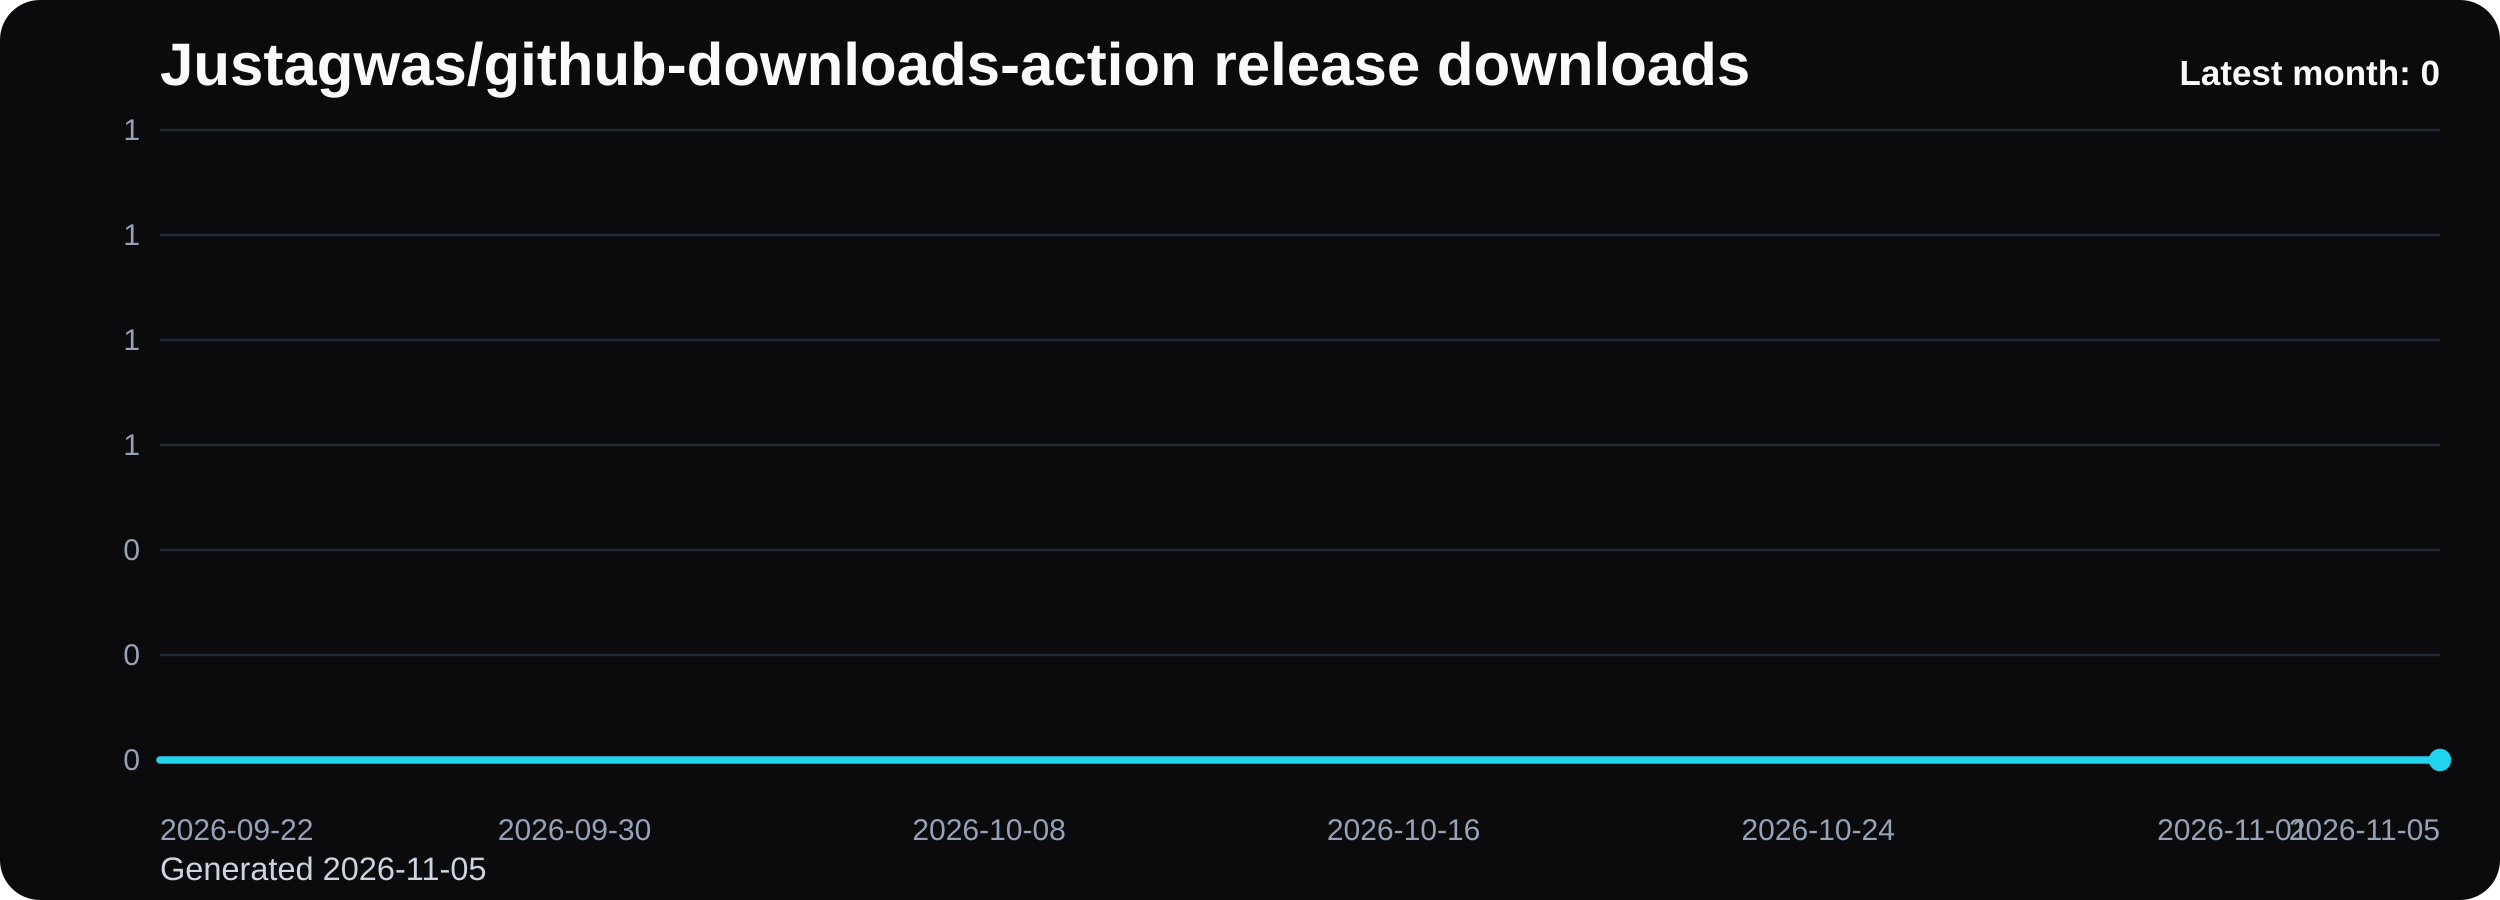
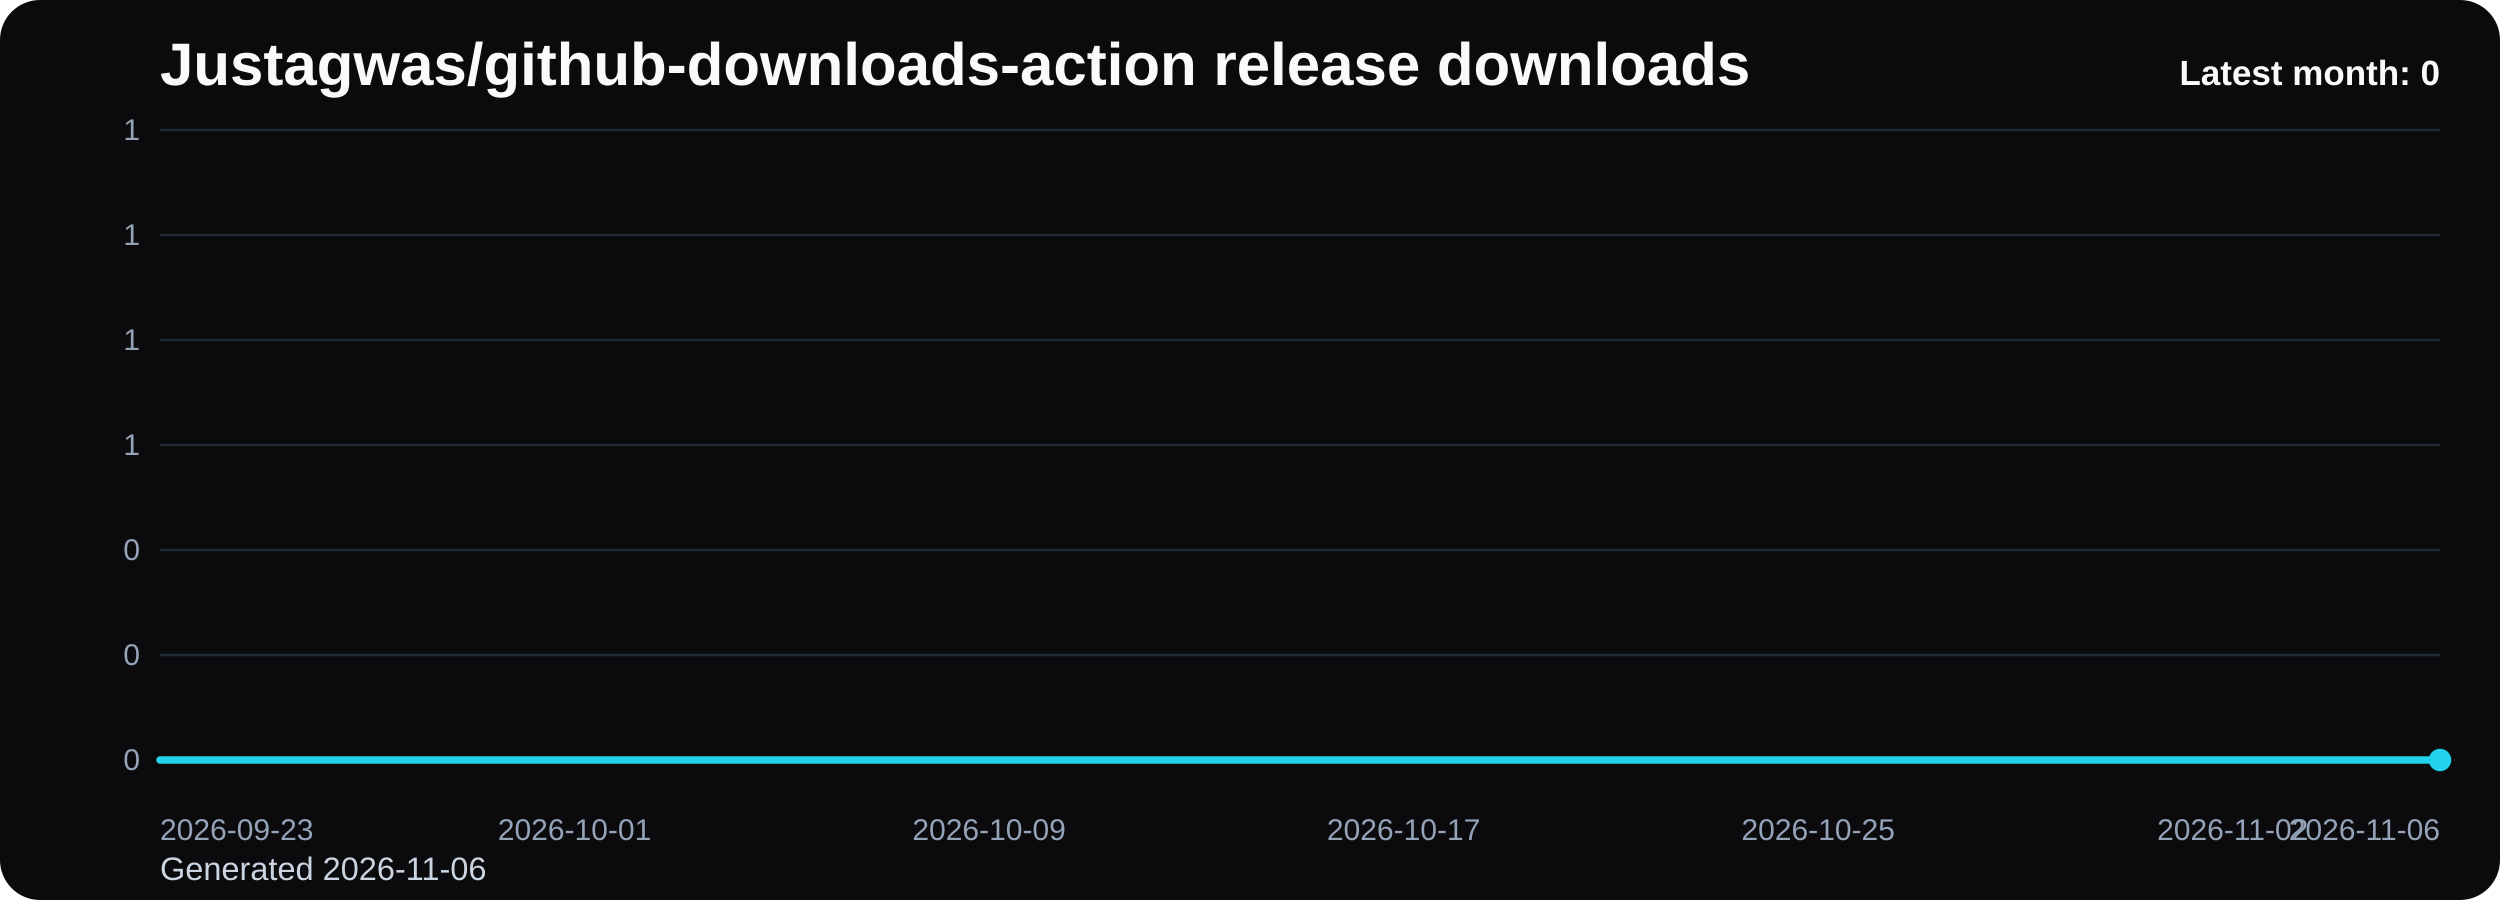
<svg xmlns="http://www.w3.org/2000/svg" viewBox="0 0 1000 360" role="img" aria-label="Justagwas/github-downloads-action release downloads chart">
  <defs>
    <linearGradient id="fill-monthly-black" x1="0" y1="0" x2="0" y2="1">
      <stop offset="0%" stop-color="#22d3ee" stop-opacity="0.32" />
      <stop offset="100%" stop-color="#22d3ee" stop-opacity="0.05" />
    </linearGradient>
    <style>
      .bg { fill: #0b0b0d; }
      .title { font: 700 24px Arial, sans-serif; fill: #f8fafc; }
      .sub { font: 400 13px Arial, sans-serif; fill: #cbd5e1; }
      .grid { stroke: #1f2937; stroke-width: 1; }
      .axis { font: 400 12px Arial, sans-serif; fill: #94a3b8; }
      .line { fill: none; stroke: #22d3ee; stroke-width: 3; stroke-linecap: round; stroke-linejoin: round; }
      .dot { fill: #22d3ee; }
      .value { font: 600 11px Arial, sans-serif; fill: #cbd5e1; }
      .latest { font: 700 14px Arial, sans-serif; fill: #f8fafc; }
    </style>
  </defs>
  <rect class="bg" x="0" y="0" width="1000" height="360" rx="16" />
  <text class="title" x="64" y="34">Justagwas/github-downloads-action release downloads</text>
-   <text class="sub" x="64" y="352">Generated 2026-11-05</text>
+   <text class="sub" x="64" y="352">Generated 2026-11-06</text>
  <line x1="64" y1="52.00" x2="976" y2="52.00" class="grid" />
  <text x="56" y="56.00" text-anchor="end" class="axis">1</text>
  <line x1="64" y1="94.00" x2="976" y2="94.00" class="grid" />
  <text x="56" y="98.00" text-anchor="end" class="axis">1</text>
  <line x1="64" y1="136.00" x2="976" y2="136.00" class="grid" />
  <text x="56" y="140.00" text-anchor="end" class="axis">1</text>
  <line x1="64" y1="178.00" x2="976" y2="178.00" class="grid" />
  <text x="56" y="182.00" text-anchor="end" class="axis">1</text>
  <line x1="64" y1="220.00" x2="976" y2="220.00" class="grid" />
  <text x="56" y="224.00" text-anchor="end" class="axis">0</text>
  <line x1="64" y1="262.00" x2="976" y2="262.00" class="grid" />
  <text x="56" y="266.00" text-anchor="end" class="axis">0</text>
  <line x1="64" y1="304.00" x2="976" y2="304.00" class="grid" />
  <text x="56" y="308.00" text-anchor="end" class="axis">0</text>
  <path d="M 64.00 304 L 64.00 304.00 L 84.73 304.00 L 105.45 304.00 L 126.18 304.00 L 146.91 304.00 L 167.64 304.00 L 188.36 304.00 L 209.09 304.00 L 229.82 304.00 L 250.55 304.00 L 271.27 304.00 L 292.00 304.00 L 312.73 304.00 L 333.45 304.00 L 354.18 304.00 L 374.91 304.00 L 395.64 304.00 L 416.36 304.00 L 437.09 304.00 L 457.82 304.00 L 478.55 304.00 L 499.27 304.00 L 520.00 304.00 L 540.73 304.00 L 561.45 304.00 L 582.18 304.00 L 602.91 304.00 L 623.64 304.00 L 644.36 304.00 L 665.09 304.00 L 685.82 304.00 L 706.55 304.00 L 727.27 304.00 L 748.00 304.00 L 768.73 304.00 L 789.45 304.00 L 810.18 304.00 L 830.91 304.00 L 851.64 304.00 L 872.36 304.00 L 893.09 304.00 L 913.82 304.00 L 934.55 304.00 L 955.27 304.00 L 976.00 304.00 L 976.00 304 Z" fill="url(#fill-monthly-black)" />
  <polyline class="line" points="64.00,304.00 84.73,304.00 105.45,304.00 126.18,304.00 146.91,304.00 167.64,304.00 188.36,304.00 209.09,304.00 229.82,304.00 250.55,304.00 271.27,304.00 292.00,304.00 312.73,304.00 333.45,304.00 354.18,304.00 374.91,304.00 395.64,304.00 416.36,304.00 437.09,304.00 457.82,304.00 478.55,304.00 499.27,304.00 520.00,304.00 540.73,304.00 561.45,304.00 582.18,304.00 602.91,304.00 623.64,304.00 644.36,304.00 665.09,304.00 685.82,304.00 706.55,304.00 727.27,304.00 748.00,304.00 768.73,304.00 789.45,304.00 810.18,304.00 830.91,304.00 851.64,304.00 872.36,304.00 893.09,304.00 913.82,304.00 934.55,304.00 955.27,304.00 976.00,304.00" />
  <circle class="dot" cx="976.00" cy="304.00" r="4.5" />
-   <text class="axis" x="64.00" y="336" text-anchor="start">2026-09-22</text>
-   <text class="axis" x="229.82" y="336" text-anchor="middle">2026-09-30</text>
-   <text class="axis" x="395.64" y="336" text-anchor="middle">2026-10-08</text>
-   <text class="axis" x="561.45" y="336" text-anchor="middle">2026-10-16</text>
-   <text class="axis" x="727.27" y="336" text-anchor="middle">2026-10-24</text>
-   <text class="axis" x="893.09" y="336" text-anchor="middle">2026-11-01</text>
-   <text class="axis" x="976.00" y="336" text-anchor="end">2026-11-05</text>
+   <text class="axis" x="64.00" y="336" text-anchor="start">2026-09-23</text>
+   <text class="axis" x="229.82" y="336" text-anchor="middle">2026-10-01</text>
+   <text class="axis" x="395.64" y="336" text-anchor="middle">2026-10-09</text>
+   <text class="axis" x="561.45" y="336" text-anchor="middle">2026-10-17</text>
+   <text class="axis" x="727.27" y="336" text-anchor="middle">2026-10-25</text>
+   <text class="axis" x="893.09" y="336" text-anchor="middle">2026-11-02</text>
+   <text class="axis" x="976.00" y="336" text-anchor="end">2026-11-06</text>
  <text class="latest" x="976" y="34" text-anchor="end">Latest month: 0</text>
</svg>
